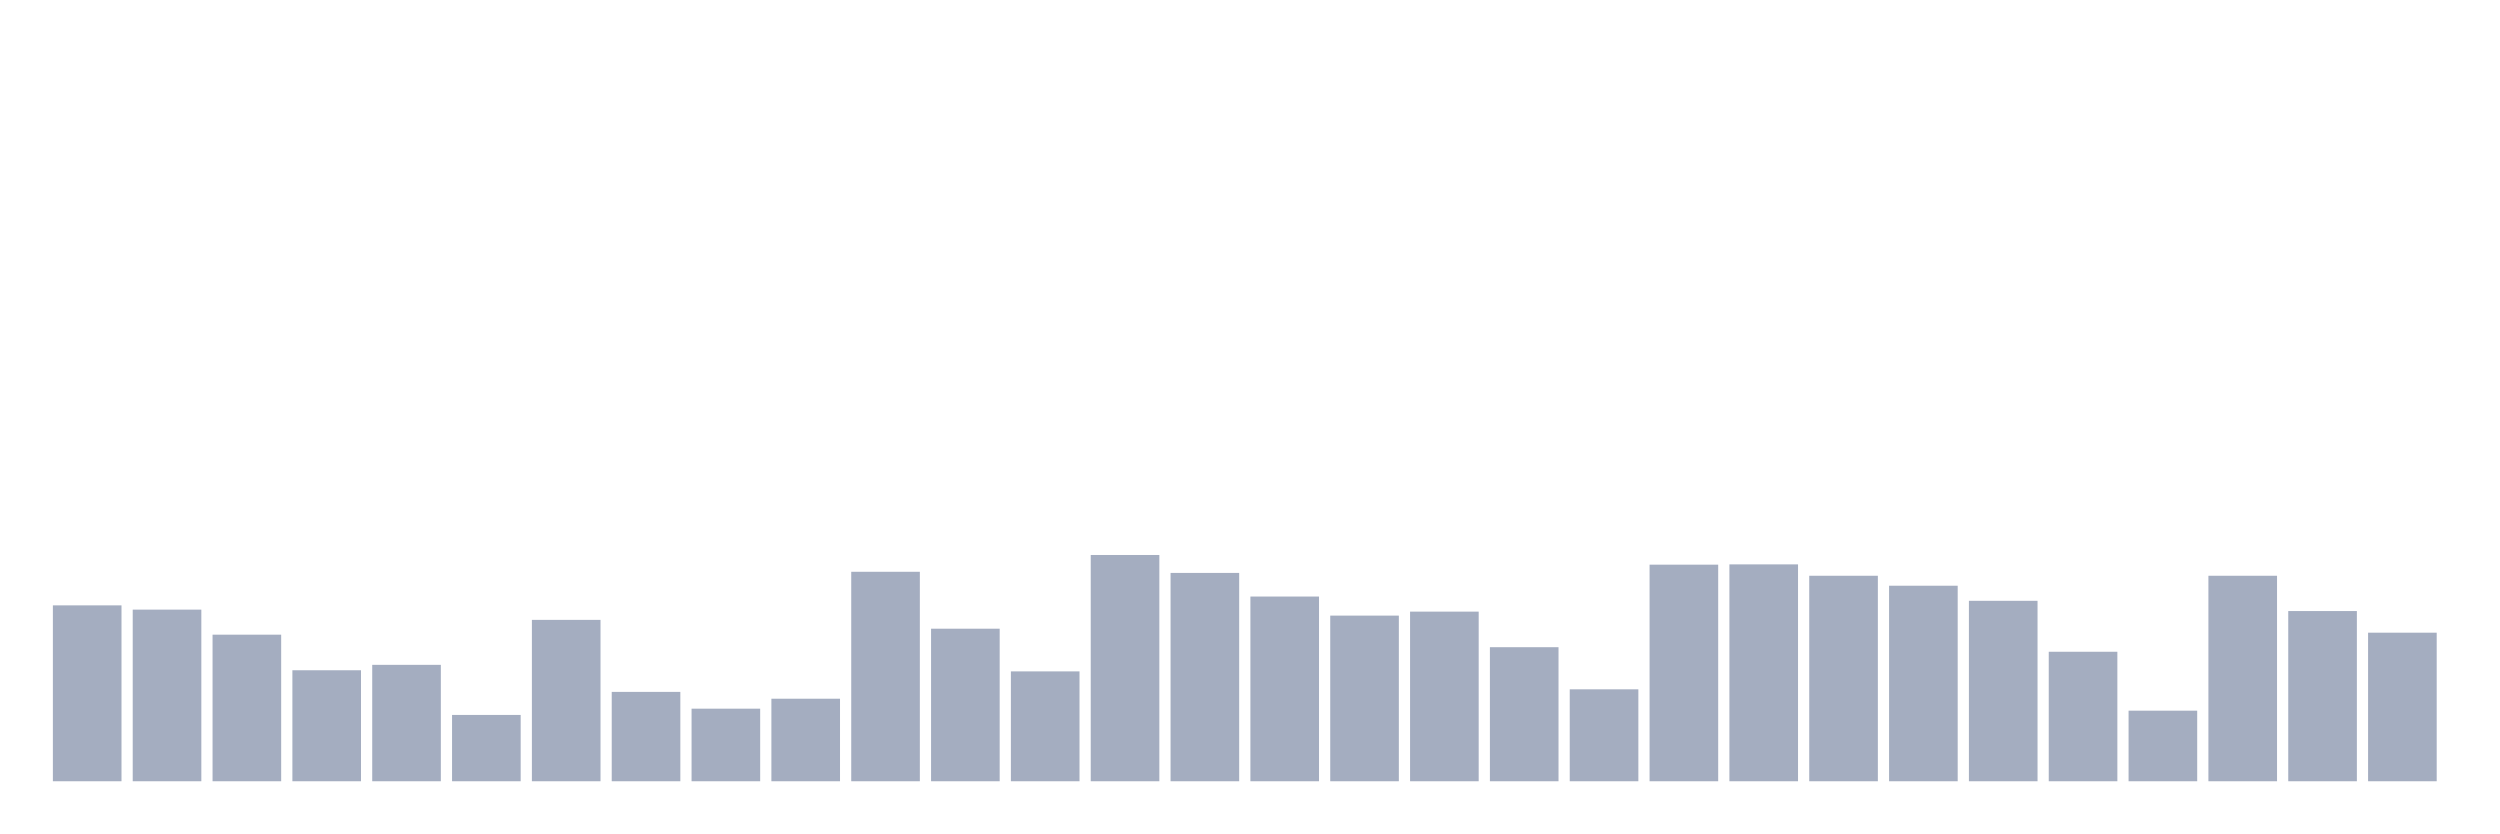
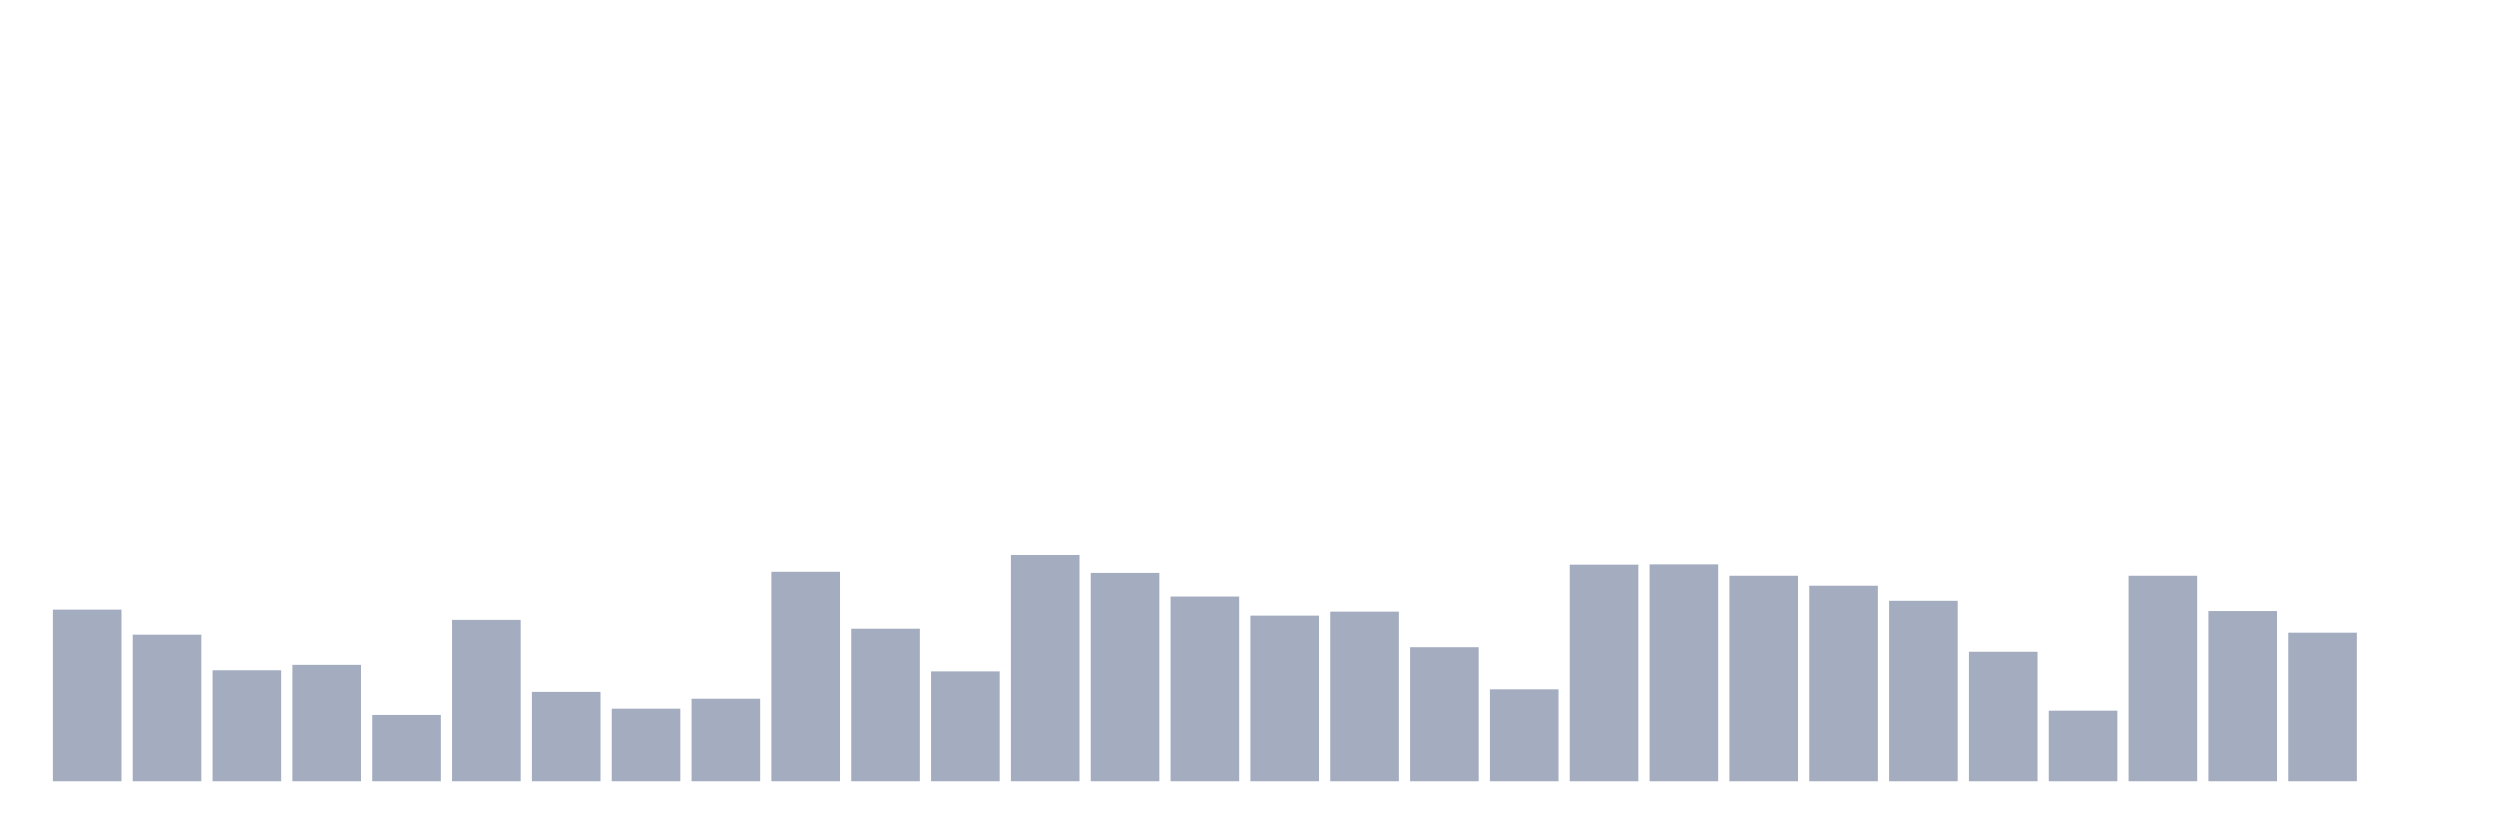
<svg xmlns="http://www.w3.org/2000/svg" viewBox="0 0 480 160">
  <g transform="translate(10,10)">
-     <rect class="bar" x="0.153" width="13.175" y="106.23" height="33.77" fill="rgb(164,173,192)" />
-     <rect class="bar" x="15.482" width="13.175" y="107.049" height="32.951" fill="rgb(164,173,192)" />
-     <rect class="bar" x="30.81" width="13.175" y="111.858" height="28.142" fill="rgb(164,173,192)" />
-     <rect class="bar" x="46.138" width="13.175" y="118.689" height="21.311" fill="rgb(164,173,192)" />
-     <rect class="bar" x="61.466" width="13.175" y="117.65" height="22.35" fill="rgb(164,173,192)" />
-     <rect class="bar" x="76.794" width="13.175" y="127.268" height="12.732" fill="rgb(164,173,192)" />
-     <rect class="bar" x="92.123" width="13.175" y="109.016" height="30.984" fill="rgb(164,173,192)" />
-     <rect class="bar" x="107.451" width="13.175" y="122.842" height="17.158" fill="rgb(164,173,192)" />
-     <rect class="bar" x="122.779" width="13.175" y="126.066" height="13.934" fill="rgb(164,173,192)" />
-     <rect class="bar" x="138.107" width="13.175" y="124.153" height="15.847" fill="rgb(164,173,192)" />
-     <rect class="bar" x="153.436" width="13.175" y="99.781" height="40.219" fill="rgb(164,173,192)" />
-     <rect class="bar" x="168.764" width="13.175" y="110.71" height="29.29" fill="rgb(164,173,192)" />
-     <rect class="bar" x="184.092" width="13.175" y="118.907" height="21.093" fill="rgb(164,173,192)" />
-     <rect class="bar" x="199.42" width="13.175" y="96.557" height="43.443" fill="rgb(164,173,192)" />
-     <rect class="bar" x="214.748" width="13.175" y="100" height="40" fill="rgb(164,173,192)" />
-     <rect class="bar" x="230.077" width="13.175" y="104.536" height="35.464" fill="rgb(164,173,192)" />
-     <rect class="bar" x="245.405" width="13.175" y="108.197" height="31.803" fill="rgb(164,173,192)" />
-     <rect class="bar" x="260.733" width="13.175" y="107.432" height="32.568" fill="rgb(164,173,192)" />
-     <rect class="bar" x="276.061" width="13.175" y="114.262" height="25.738" fill="rgb(164,173,192)" />
-     <rect class="bar" x="291.39" width="13.175" y="122.35" height="17.65" fill="rgb(164,173,192)" />
-     <rect class="bar" x="306.718" width="13.175" y="98.415" height="41.585" fill="rgb(164,173,192)" />
-     <rect class="bar" x="322.046" width="13.175" y="98.361" height="41.639" fill="rgb(164,173,192)" />
-     <rect class="bar" x="337.374" width="13.175" y="100.546" height="39.454" fill="rgb(164,173,192)" />
-     <rect class="bar" x="352.702" width="13.175" y="102.459" height="37.541" fill="rgb(164,173,192)" />
-     <rect class="bar" x="368.031" width="13.175" y="105.355" height="34.645" fill="rgb(164,173,192)" />
-     <rect class="bar" x="383.359" width="13.175" y="115.137" height="24.863" fill="rgb(164,173,192)" />
-     <rect class="bar" x="398.687" width="13.175" y="126.448" height="13.552" fill="rgb(164,173,192)" />
-     <rect class="bar" x="414.015" width="13.175" y="100.546" height="39.454" fill="rgb(164,173,192)" />
-     <rect class="bar" x="429.344" width="13.175" y="107.322" height="32.678" fill="rgb(164,173,192)" />
-     <rect class="bar" x="444.672" width="13.175" y="111.475" height="28.525" fill="rgb(164,173,192)" />
+     <rect class="bar" x="0.153" width="13.175" y="107.049" height="32.951" fill="rgb(164,173,192)" />
+     <rect class="bar" x="15.482" width="13.175" y="111.858" height="28.142" fill="rgb(164,173,192)" />
+     <rect class="bar" x="30.81" width="13.175" y="118.689" height="21.311" fill="rgb(164,173,192)" />
+     <rect class="bar" x="46.138" width="13.175" y="117.65" height="22.35" fill="rgb(164,173,192)" />
+     <rect class="bar" x="61.466" width="13.175" y="127.268" height="12.732" fill="rgb(164,173,192)" />
+     <rect class="bar" x="76.794" width="13.175" y="109.016" height="30.984" fill="rgb(164,173,192)" />
+     <rect class="bar" x="92.123" width="13.175" y="122.842" height="17.158" fill="rgb(164,173,192)" />
+     <rect class="bar" x="107.451" width="13.175" y="126.066" height="13.934" fill="rgb(164,173,192)" />
+     <rect class="bar" x="122.779" width="13.175" y="124.153" height="15.847" fill="rgb(164,173,192)" />
+     <rect class="bar" x="138.107" width="13.175" y="99.781" height="40.219" fill="rgb(164,173,192)" />
+     <rect class="bar" x="153.436" width="13.175" y="110.71" height="29.29" fill="rgb(164,173,192)" />
+     <rect class="bar" x="168.764" width="13.175" y="118.907" height="21.093" fill="rgb(164,173,192)" />
+     <rect class="bar" x="184.092" width="13.175" y="96.557" height="43.443" fill="rgb(164,173,192)" />
+     <rect class="bar" x="199.42" width="13.175" y="100" height="40" fill="rgb(164,173,192)" />
+     <rect class="bar" x="214.748" width="13.175" y="104.536" height="35.464" fill="rgb(164,173,192)" />
+     <rect class="bar" x="230.077" width="13.175" y="108.197" height="31.803" fill="rgb(164,173,192)" />
+     <rect class="bar" x="245.405" width="13.175" y="107.432" height="32.568" fill="rgb(164,173,192)" />
+     <rect class="bar" x="260.733" width="13.175" y="114.262" height="25.738" fill="rgb(164,173,192)" />
+     <rect class="bar" x="276.061" width="13.175" y="122.35" height="17.65" fill="rgb(164,173,192)" />
+     <rect class="bar" x="291.39" width="13.175" y="98.415" height="41.585" fill="rgb(164,173,192)" />
+     <rect class="bar" x="306.718" width="13.175" y="98.361" height="41.639" fill="rgb(164,173,192)" />
+     <rect class="bar" x="322.046" width="13.175" y="100.546" height="39.454" fill="rgb(164,173,192)" />
+     <rect class="bar" x="337.374" width="13.175" y="102.459" height="37.541" fill="rgb(164,173,192)" />
+     <rect class="bar" x="352.702" width="13.175" y="105.355" height="34.645" fill="rgb(164,173,192)" />
+     <rect class="bar" x="368.031" width="13.175" y="115.137" height="24.863" fill="rgb(164,173,192)" />
+     <rect class="bar" x="383.359" width="13.175" y="126.448" height="13.552" fill="rgb(164,173,192)" />
+     <rect class="bar" x="398.687" width="13.175" y="100.546" height="39.454" fill="rgb(164,173,192)" />
+     <rect class="bar" x="414.015" width="13.175" y="107.322" height="32.678" fill="rgb(164,173,192)" />
+     <rect class="bar" x="429.344" width="13.175" y="111.475" height="28.525" fill="rgb(164,173,192)" />
+     <rect class="bar" x="444.672" width="13.175" y="140" height="0" fill="rgb(164,173,192)" />
  </g>
</svg>
